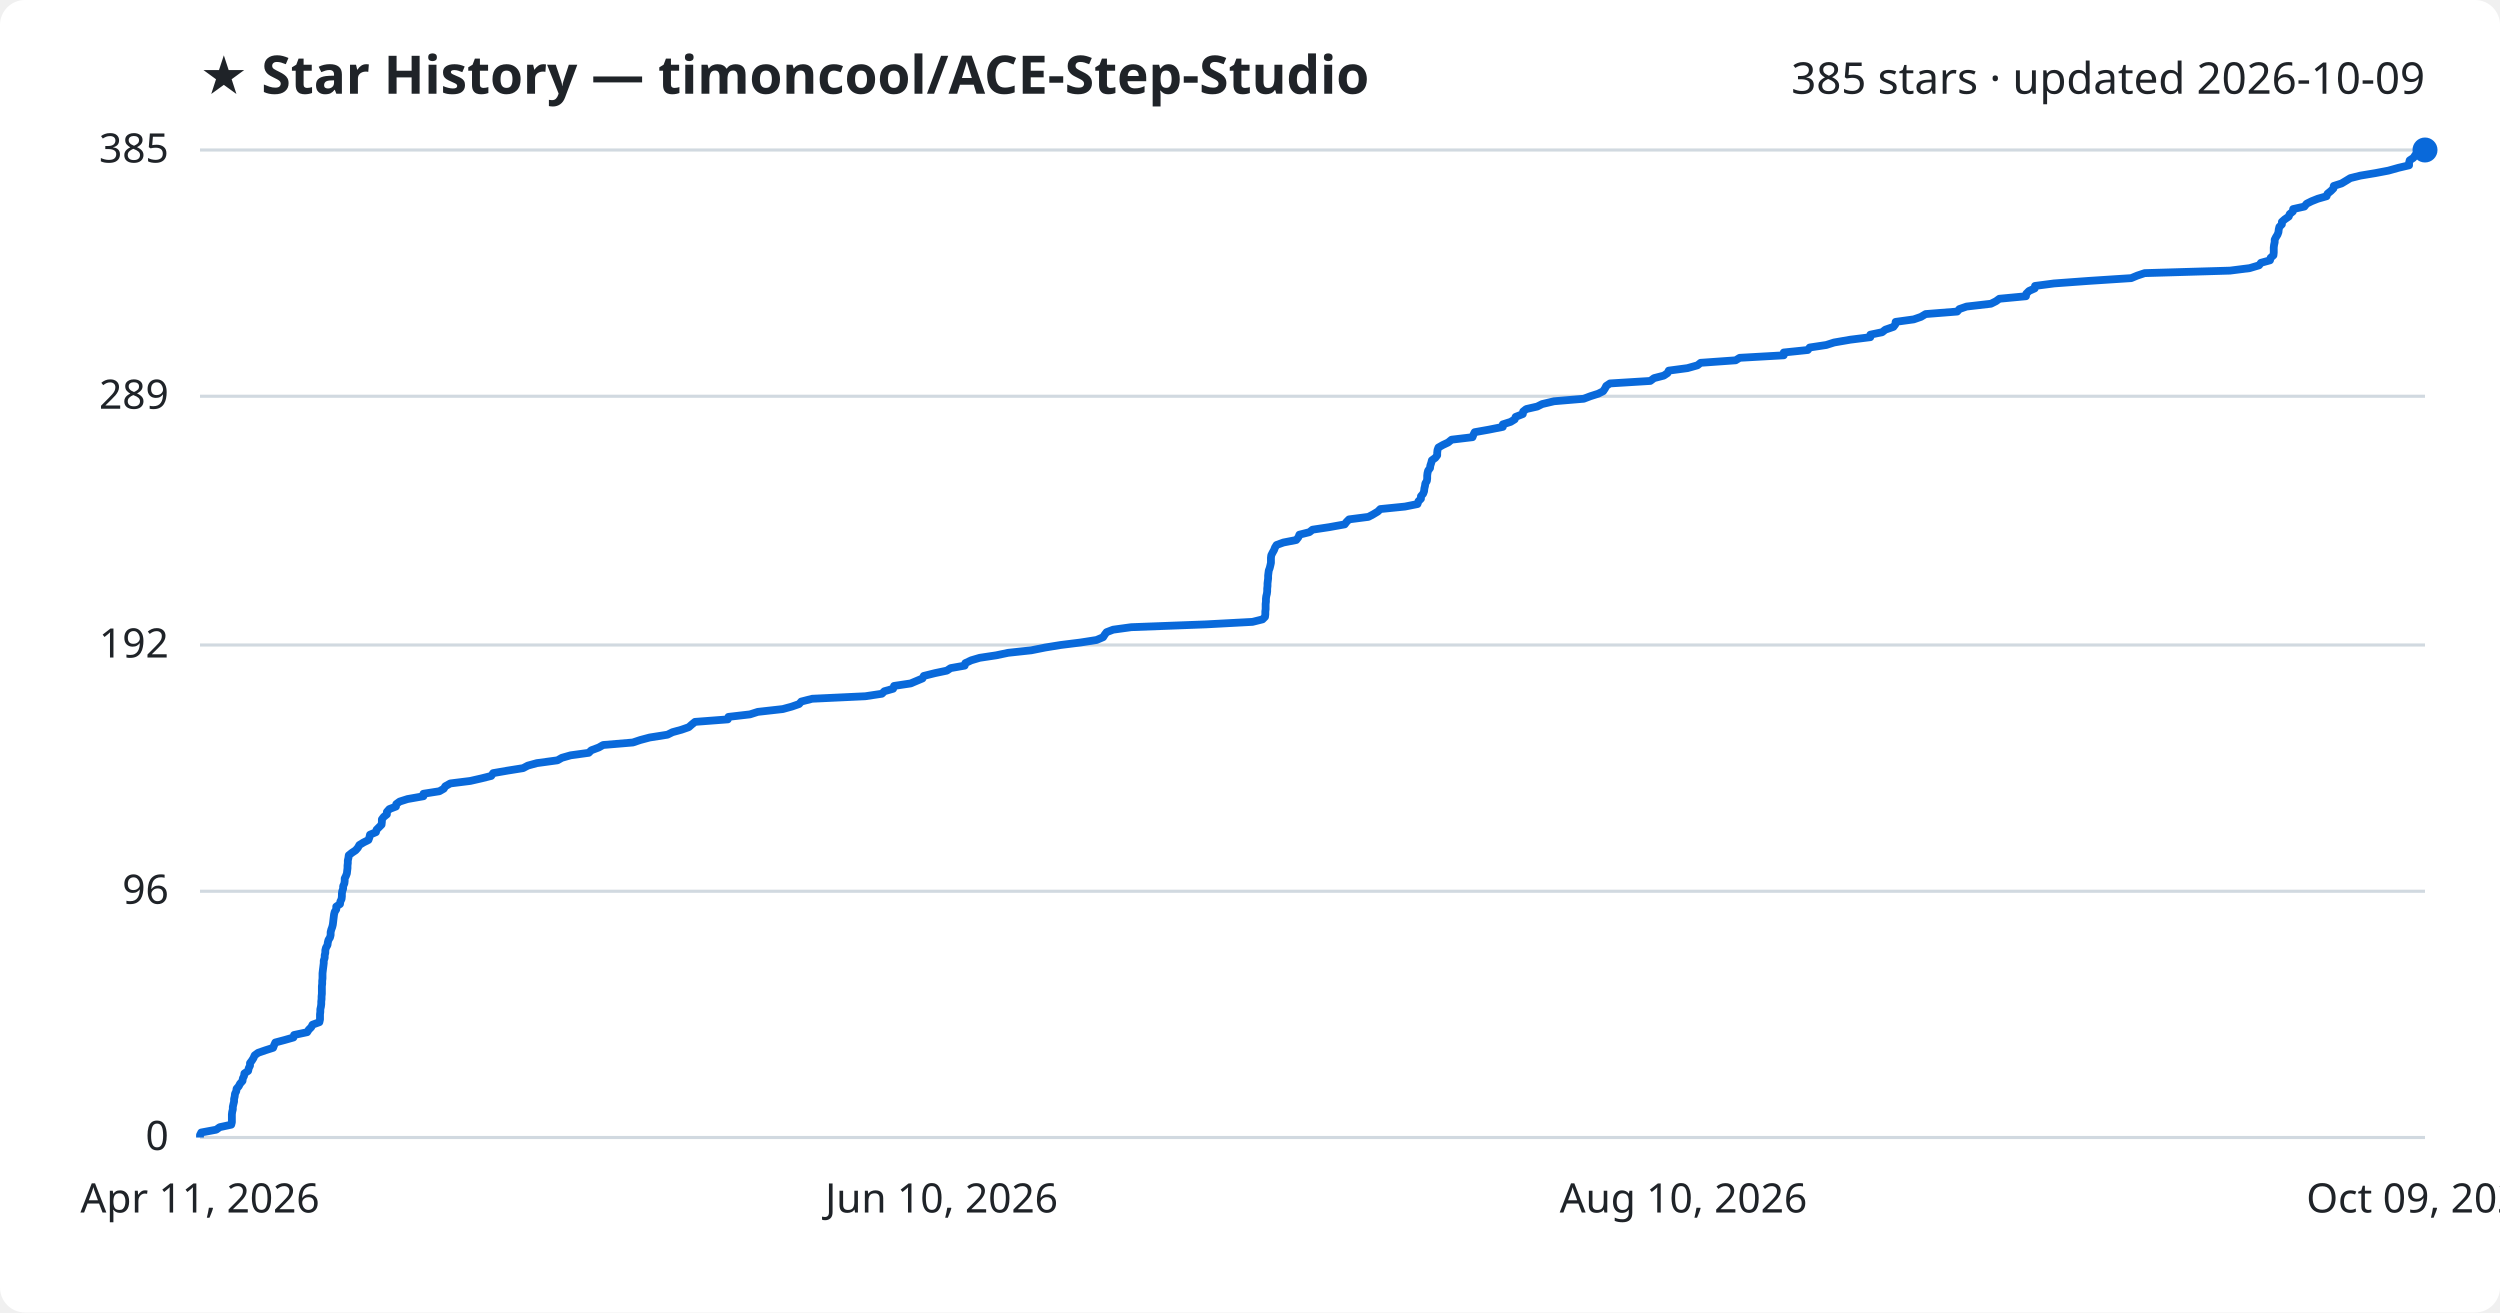
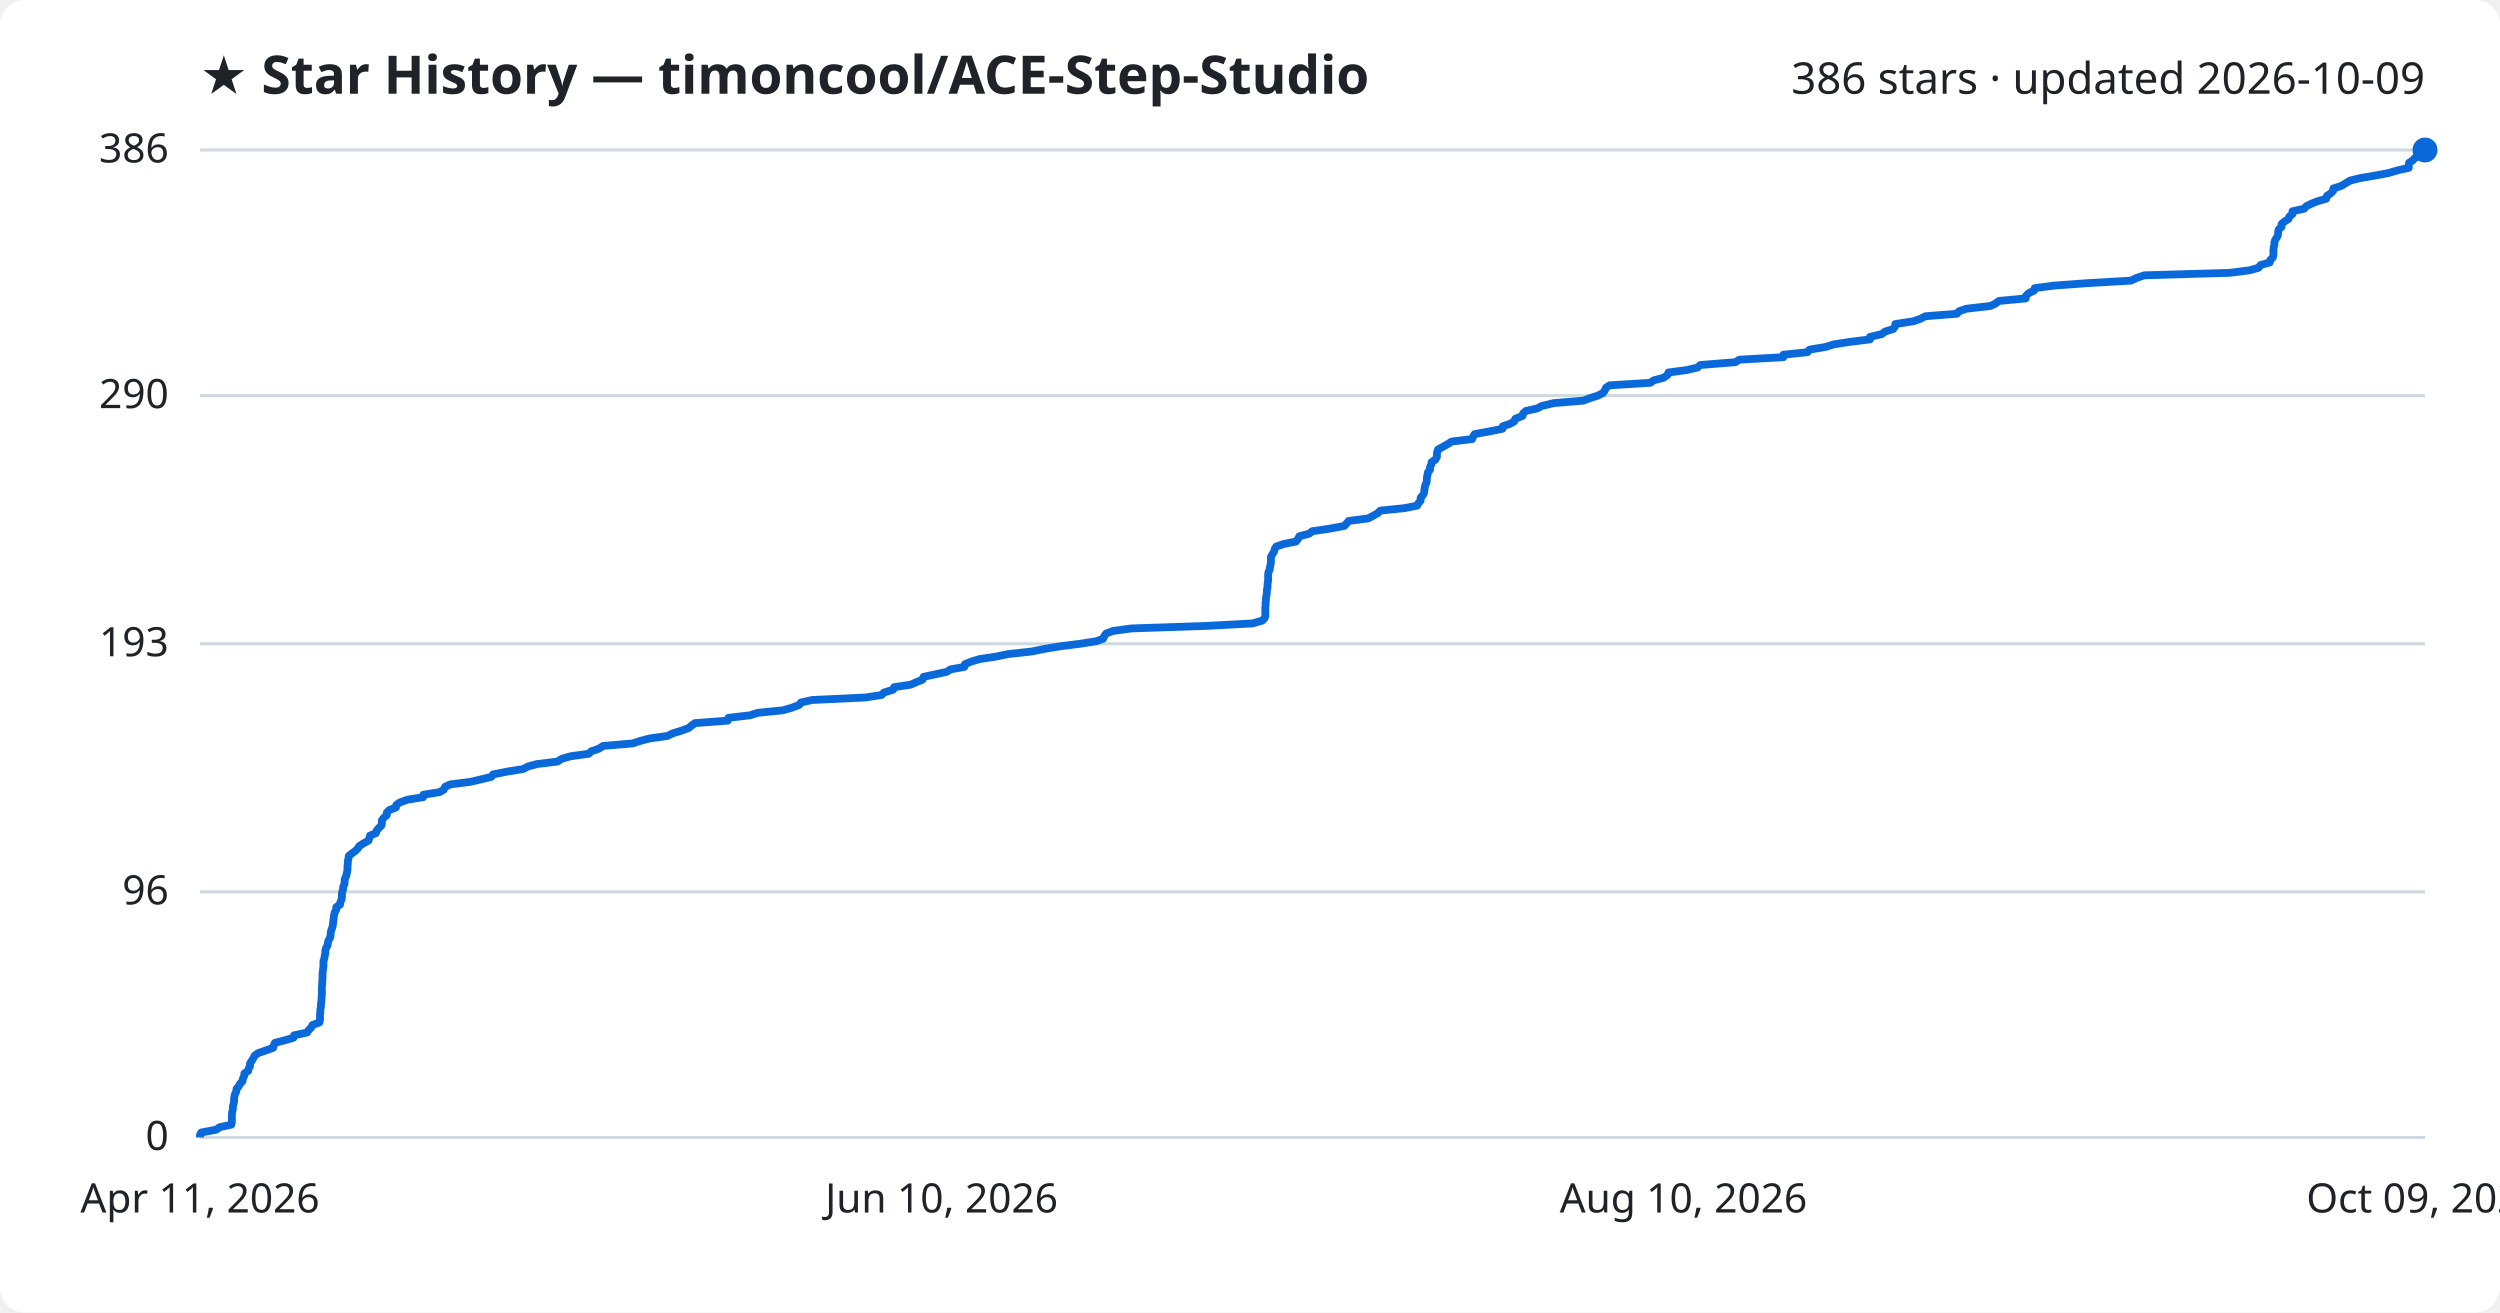
<svg xmlns="http://www.w3.org/2000/svg" viewBox="0 0 800 420" font-family="Segoe UI, sans-serif">
  <rect width="800" height="420" fill="#ffffff" rx="8" />
  <text x="64" y="30" fill="#1f2328" font-size="17" font-weight="700">★ Star History — timoncool/ACE-Step-Studio</text>
-   <text x="776" y="30" fill="#1f2328" font-size="14" text-anchor="end">385 stars · updated 2026-10-09</text>
+   <text x="776" y="30" fill="#1f2328" font-size="14" text-anchor="end">386 stars · updated 2026-10-09</text>
  <line x1="64" y1="364.0" x2="776" y2="364.0" stroke="#d1d9e0" stroke-width="1" />
  <text x="54" y="368.0" fill="#1f2328" font-size="13" text-anchor="end">0</text>
-   <line x1="64" y1="285.2" x2="776" y2="285.2" stroke="#d1d9e0" stroke-width="1" />
-   <text x="54" y="289.2" fill="#1f2328" font-size="13" text-anchor="end">96</text>
-   <line x1="64" y1="206.4" x2="776" y2="206.4" stroke="#d1d9e0" stroke-width="1" />
-   <text x="54" y="210.4" fill="#1f2328" font-size="13" text-anchor="end">192</text>
-   <line x1="64" y1="126.8" x2="776" y2="126.8" stroke="#d1d9e0" stroke-width="1" />
-   <text x="54" y="130.8" fill="#1f2328" font-size="13" text-anchor="end">289</text>
+   <line x1="64" y1="285.4" x2="776" y2="285.4" stroke="#d1d9e0" stroke-width="1" />
+   <text x="54" y="289.4" fill="#1f2328" font-size="13" text-anchor="end">96</text>
+   <line x1="64" y1="206.0" x2="776" y2="206.0" stroke="#d1d9e0" stroke-width="1" />
+   <text x="54" y="210.0" fill="#1f2328" font-size="13" text-anchor="end">193</text>
+   <line x1="64" y1="126.6" x2="776" y2="126.6" stroke="#d1d9e0" stroke-width="1" />
+   <text x="54" y="130.6" fill="#1f2328" font-size="13" text-anchor="end">290</text>
  <line x1="64" y1="48.0" x2="776" y2="48.0" stroke="#d1d9e0" stroke-width="1" />
-   <text x="54" y="52.0" fill="#1f2328" font-size="13" text-anchor="end">385</text>
-   <path d="M64.0,364.0 L64.0,363.2 L64.4,362.4 L69.2,361.5 L70.3,360.7 L74.0,359.9 L74.2,359.1 L74.2,358.3 L74.2,357.4 L74.2,356.6 L74.3,355.8 L74.5,355.0 L74.5,354.2 L74.7,353.3 L74.9,352.5 L74.9,351.7 L75.1,350.9 L75.2,350.0 L75.6,349.2 L75.7,348.4 L76.4,347.6 L76.8,346.8 L77.6,345.9 L77.7,345.1 L78.1,344.3 L78.2,343.5 L79.4,342.7 L79.6,341.8 L80.0,341.0 L80.0,340.2 L80.6,339.4 L81.1,338.6 L81.5,337.7 L82.6,336.9 L84.9,336.1 L87.4,335.3 L87.7,334.5 L88.1,333.6 L91.1,332.8 L93.9,332.0 L94.1,331.2 L98.3,330.3 L98.8,329.5 L99.6,328.7 L100.0,327.9 L102.2,327.1 L102.4,326.2 L102.4,325.4 L102.4,324.6 L102.5,323.8 L102.5,323.0 L102.7,322.1 L102.8,321.3 L102.8,320.5 L102.9,319.7 L102.9,318.9 L103.0,318.0 L103.0,317.2 L103.0,316.4 L103.0,315.6 L103.1,314.8 L103.1,313.9 L103.2,313.1 L103.2,312.3 L103.2,311.5 L103.3,310.6 L103.4,309.8 L103.5,309.0 L103.6,308.2 L103.6,307.4 L103.9,306.5 L103.9,305.7 L104.1,304.9 L104.1,304.1 L104.3,303.3 L104.8,302.4 L104.9,301.6 L105.1,300.8 L105.6,300.0 L105.8,299.2 L105.8,298.3 L106.0,297.5 L106.3,296.7 L106.5,295.9 L106.6,295.1 L106.7,294.2 L106.8,293.4 L106.9,292.6 L107.1,291.8 L107.6,291.0 L107.6,290.1 L108.8,289.3 L108.9,288.5 L109.3,287.7 L109.4,286.8 L109.4,286.0 L109.5,285.2 L109.8,284.4 L109.8,283.6 L110.2,282.7 L110.3,281.9 L110.3,281.1 L110.7,280.3 L111.0,279.5 L111.1,278.6 L111.2,277.8 L111.2,277.0 L111.3,276.2 L111.3,275.4 L111.5,274.5 L111.6,273.7 L112.6,272.9 L113.8,272.1 L114.5,271.3 L115.0,270.4 L116.3,269.6 L117.9,268.8 L118.2,268.0 L118.4,267.1 L120.3,266.3 L120.5,265.5 L121.3,264.7 L122.1,263.9 L122.2,263.0 L122.2,262.2 L122.8,261.4 L123.8,260.6 L123.8,259.8 L124.6,258.9 L126.7,258.1 L126.8,257.3 L127.9,256.5 L130.4,255.7 L135.5,254.8 L135.5,254.0 L140.6,253.2 L142.0,252.4 L142.5,251.6 L144.1,250.7 L150.5,249.9 L154.0,249.1 L157.2,248.3 L157.8,247.4 L162.4,246.6 L167.4,245.8 L168.9,245.0 L171.8,244.2 L178.4,243.3 L179.8,242.5 L182.6,241.7 L188.4,240.9 L189.2,240.1 L191.6,239.2 L193.0,238.4 L202.5,237.6 L204.9,236.8 L207.9,236.0 L213.6,235.1 L215.2,234.3 L218.1,233.5 L220.4,232.7 L221.3,231.9 L222.4,231.0 L232.9,230.2 L233.1,229.4 L240.0,228.6 L242.5,227.8 L250.5,226.9 L253.4,226.1 L255.7,225.3 L256.4,224.5 L259.9,223.6 L276.9,222.8 L282.2,222.0 L283.0,221.2 L285.8,220.4 L286.1,219.5 L291.4,218.7 L293.3,217.9 L295.2,217.1 L295.6,216.3 L299.2,215.4 L303.0,214.6 L304.2,213.8 L308.7,213.0 L308.9,212.2 L310.8,211.3 L313.5,210.5 L318.8,209.7 L322.6,208.9 L330.0,208.1 L334.5,207.2 L339.4,206.4 L345.8,205.6 L350.9,204.8 L353.0,203.9 L353.5,203.1 L354.1,202.3 L356.2,201.5 L362.0,200.7 L385.9,199.8 L400.8,199.0 L404.0,198.2 L404.8,197.4 L404.9,196.6 L404.9,195.7 L405.0,194.9 L405.0,194.1 L405.0,193.3 L405.1,192.5 L405.1,191.6 L405.2,190.8 L405.4,190.0 L405.5,189.2 L405.5,188.4 L405.6,187.5 L405.6,186.7 L405.7,185.9 L405.8,185.1 L405.8,184.2 L405.9,183.4 L406.0,182.6 L406.3,181.8 L406.5,181.0 L406.7,180.1 L406.7,179.3 L406.7,178.5 L406.8,177.7 L407.2,176.9 L407.7,176.0 L408.0,175.2 L408.5,174.4 L410.7,173.6 L414.8,172.8 L415.5,171.9 L415.8,171.1 L419.0,170.3 L420.0,169.5 L425.3,168.7 L430.3,167.8 L430.9,167.0 L431.7,166.2 L437.9,165.4 L439.4,164.6 L440.9,163.7 L441.7,162.9 L449.6,162.1 L453.6,161.3 L453.9,160.4 L454.7,159.6 L454.7,158.8 L455.4,158.0 L455.7,157.2 L455.8,156.3 L456.0,155.5 L456.1,154.7 L456.6,153.9 L456.7,153.1 L456.7,152.2 L456.8,151.4 L457.0,150.6 L457.6,149.8 L457.7,149.0 L458.0,148.1 L458.2,147.3 L459.3,146.5 L459.9,145.7 L459.9,144.9 L460.0,144.0 L460.3,143.2 L461.7,142.4 L463.4,141.6 L464.5,140.7 L471.2,139.9 L471.5,139.1 L471.9,138.3 L476.4,137.5 L480.9,136.6 L480.9,135.8 L483.4,135.0 L484.7,134.2 L485.0,133.4 L487.3,132.5 L487.4,131.7 L488.4,130.9 L491.9,130.1 L493.5,129.3 L497.3,128.4 L506.8,127.6 L508.9,126.8 L511.4,126.0 L513.0,125.2 L513.6,124.3 L514.0,123.5 L515.2,122.7 L528.1,121.9 L529.3,121.0 L532.4,120.2 L533.6,119.4 L534.0,118.6 L540.0,117.8 L543.2,116.9 L544.2,116.1 L555.4,115.3 L556.7,114.5 L570.8,113.7 L570.8,112.8 L578.5,112.0 L579.1,111.2 L584.4,110.4 L586.9,109.6 L592.1,108.7 L598.5,107.9 L598.5,107.1 L602.3,106.3 L603.3,105.5 L605.9,104.6 L606.5,103.8 L606.6,103.0 L612.4,102.2 L614.7,101.4 L616.2,100.5 L626.3,99.7 L627.0,98.9 L629.3,98.1 L637.1,97.2 L638.7,96.4 L639.8,95.6 L648.3,94.8 L648.4,94.0 L649.3,93.1 L651.1,92.3 L651.2,91.5 L657.3,90.7 L668.2,89.9 L682.0,89.0 L683.9,88.2 L686.3,87.4 L713.6,86.6 L719.9,85.8 L722.9,84.9 L723.5,84.1 L726.4,83.3 L726.6,82.5 L727.5,81.7 L727.6,80.8 L727.6,80.0 L727.6,79.2 L727.7,78.4 L727.9,77.5 L727.9,76.7 L728.3,75.9 L728.8,75.1 L729.1,74.3 L729.2,73.4 L729.4,72.6 L730.2,71.8 L730.2,71.0 L731.1,70.2 L732.4,69.3 L732.7,68.5 L733.7,67.7 L733.8,66.9 L737.4,66.1 L738.1,65.2 L739.7,64.4 L741.7,63.6 L744.5,62.8 L744.8,62.0 L745.9,61.1 L746.7,60.3 L746.8,59.5 L749.3,58.7 L750.8,57.8 L752.1,57.0 L755.3,56.2 L760.1,55.4 L764.3,54.6 L767.5,53.7 L770.9,52.9 L770.9,52.1 L771.1,51.3 L772.3,50.5 L772.9,49.6 L775.1,48.8 L775.6,48.0 L776.0,48.0" fill="none" stroke="#0969da" stroke-width="2.5" stroke-linejoin="round" />
+   <text x="54" y="52.0" fill="#1f2328" font-size="13" text-anchor="end">386</text>
+   <path d="M64.0,364.0 L64.0,363.2 L64.4,362.4 L69.2,361.5 L70.3,360.7 L74.0,359.9 L74.2,359.1 L74.2,358.3 L74.2,357.5 L74.2,356.6 L74.3,355.8 L74.5,355.0 L74.5,354.2 L74.7,353.4 L74.9,352.5 L74.9,351.7 L75.0,350.9 L75.2,350.1 L75.6,349.3 L75.7,348.4 L76.4,347.6 L76.8,346.8 L77.6,346.0 L77.7,345.2 L78.1,344.4 L78.2,343.5 L79.4,342.7 L79.6,341.9 L80.0,341.1 L80.0,340.3 L80.6,339.4 L81.1,338.6 L81.5,337.8 L82.6,337.0 L84.9,336.2 L87.4,335.3 L87.6,334.5 L88.0,333.7 L91.1,332.9 L93.9,332.1 L94.1,331.3 L98.3,330.4 L98.8,329.6 L99.6,328.8 L100.0,328.0 L102.2,327.2 L102.4,326.3 L102.4,325.5 L102.4,324.7 L102.5,323.9 L102.5,323.1 L102.7,322.2 L102.7,321.4 L102.8,320.6 L102.9,319.8 L102.9,319.0 L103.0,318.2 L103.0,317.3 L103.0,316.5 L103.0,315.7 L103.1,314.9 L103.1,314.1 L103.2,313.2 L103.2,312.4 L103.2,311.6 L103.3,310.8 L103.4,310.0 L103.5,309.2 L103.5,308.3 L103.5,307.5 L103.8,306.7 L103.9,305.9 L104.1,305.1 L104.1,304.2 L104.3,303.4 L104.8,302.6 L104.9,301.8 L105.1,301.0 L105.6,300.1 L105.8,299.3 L105.8,298.5 L106.0,297.7 L106.3,296.9 L106.5,296.1 L106.6,295.2 L106.7,294.4 L106.8,293.6 L106.9,292.8 L107.1,292.0 L107.6,291.1 L107.6,290.3 L108.8,289.5 L108.9,288.7 L109.3,287.9 L109.4,287.0 L109.4,286.2 L109.5,285.4 L109.8,284.6 L109.8,283.8 L110.2,283.0 L110.3,282.1 L110.3,281.3 L110.7,280.5 L110.9,279.7 L111.1,278.9 L111.2,278.0 L111.2,277.2 L111.3,276.4 L111.3,275.6 L111.5,274.8 L111.6,273.9 L112.6,273.1 L113.7,272.3 L114.5,271.5 L115.0,270.7 L116.3,269.9 L117.9,269.0 L118.2,268.2 L118.4,267.4 L120.3,266.6 L120.5,265.8 L121.3,264.9 L122.1,264.1 L122.2,263.3 L122.2,262.5 L122.8,261.7 L123.8,260.8 L123.8,260.0 L124.6,259.2 L126.7,258.4 L126.8,257.6 L127.9,256.8 L130.4,255.9 L135.4,255.1 L135.5,254.3 L140.6,253.5 L142.0,252.7 L142.4,251.8 L144.1,251.0 L150.5,250.2 L153.9,249.4 L157.2,248.6 L157.8,247.8 L162.4,246.9 L167.4,246.1 L168.9,245.3 L171.8,244.5 L178.4,243.7 L179.8,242.8 L182.6,242.0 L188.4,241.2 L189.2,240.4 L191.6,239.6 L193.0,238.7 L202.4,237.9 L204.9,237.1 L207.9,236.3 L213.6,235.5 L215.2,234.7 L218.1,233.8 L220.3,233.0 L221.3,232.2 L222.4,231.4 L232.9,230.6 L233.1,229.7 L240.0,228.9 L242.5,228.1 L250.5,227.3 L253.3,226.5 L255.7,225.6 L256.3,224.8 L259.9,224.0 L276.9,223.2 L282.1,222.4 L282.9,221.6 L285.8,220.7 L286.1,219.9 L291.4,219.1 L293.2,218.3 L295.2,217.5 L295.5,216.6 L299.2,215.8 L302.9,215.0 L304.2,214.2 L308.6,213.4 L308.8,212.5 L310.8,211.7 L313.5,210.9 L318.8,210.1 L322.6,209.3 L330.0,208.5 L334.5,207.6 L339.3,206.8 L345.7,206.0 L350.8,205.2 L353.0,204.4 L353.4,203.5 L354.0,202.7 L356.2,201.9 L362.0,201.1 L385.9,200.3 L400.8,199.5 L403.9,198.6 L404.7,197.8 L404.9,197.0 L404.9,196.2 L404.9,195.4 L404.9,194.5 L405.0,193.7 L405.0,192.9 L405.1,192.1 L405.1,191.3 L405.3,190.4 L405.4,189.6 L405.4,188.8 L405.6,188.0 L405.6,187.2 L405.7,186.4 L405.8,185.5 L405.8,184.7 L405.8,183.9 L405.9,183.1 L406.3,182.3 L406.4,181.4 L406.6,180.6 L406.7,179.8 L406.7,179.0 L406.7,178.2 L407.2,177.3 L407.7,176.5 L407.9,175.7 L408.4,174.9 L410.7,174.1 L414.7,173.3 L415.4,172.4 L415.8,171.6 L418.9,170.8 L419.9,170.0 L425.3,169.2 L430.2,168.3 L430.9,167.5 L431.6,166.7 L437.8,165.9 L439.3,165.1 L440.9,164.2 L441.7,163.4 L449.5,162.6 L453.5,161.8 L453.9,161.0 L454.6,160.2 L454.6,159.3 L455.3,158.5 L455.7,157.7 L455.8,156.9 L455.9,156.1 L456.1,155.2 L456.5,154.4 L456.6,153.6 L456.6,152.8 L456.8,152.0 L456.9,151.2 L457.6,150.3 L457.6,149.5 L458.0,148.7 L458.1,147.9 L459.3,147.1 L459.8,146.2 L459.8,145.4 L459.9,144.6 L460.2,143.8 L461.7,143.0 L463.3,142.1 L464.5,141.3 L471.1,140.5 L471.4,139.7 L471.9,138.9 L476.4,138.1 L480.8,137.2 L480.9,136.4 L483.3,135.6 L484.6,134.8 L484.9,134.0 L487.2,133.1 L487.4,132.3 L488.3,131.5 L491.9,130.7 L493.4,129.9 L497.2,129.0 L506.7,128.2 L508.8,127.4 L511.3,126.6 L512.9,125.8 L513.5,125.0 L513.9,124.1 L515.1,123.3 L528.1,122.5 L529.2,121.7 L532.3,120.9 L533.6,120.0 L533.9,119.2 L539.9,118.4 L543.2,117.6 L544.1,116.8 L555.3,115.9 L556.6,115.1 L570.7,114.3 L570.7,113.5 L578.4,112.7 L579.0,111.9 L584.3,111.0 L586.8,110.2 L592.0,109.4 L598.4,108.6 L598.4,107.8 L602.2,106.9 L603.2,106.1 L605.8,105.3 L606.4,104.5 L606.5,103.7 L612.3,102.8 L614.6,102.0 L616.1,101.2 L626.2,100.4 L626.9,99.6 L629.2,98.8 L637.0,97.9 L638.6,97.1 L639.7,96.3 L648.2,95.5 L648.3,94.7 L649.2,93.8 L650.9,93.0 L651.1,92.2 L657.2,91.4 L668.1,90.6 L681.9,89.8 L683.8,88.9 L686.2,88.1 L713.5,87.3 L719.8,86.5 L722.7,85.7 L723.4,84.8 L726.3,84.0 L726.5,83.2 L727.3,82.4 L727.5,81.6 L727.5,80.7 L727.5,79.9 L727.6,79.1 L727.8,78.3 L727.8,77.5 L728.1,76.7 L728.7,75.8 L729.0,75.0 L729.0,74.2 L729.2,73.4 L730.1,72.6 L730.1,71.7 L731.0,70.9 L732.3,70.1 L732.6,69.3 L733.6,68.5 L733.6,67.6 L737.3,66.8 L738.0,66.0 L739.6,65.2 L741.6,64.4 L744.4,63.6 L744.6,62.7 L745.8,61.9 L746.6,61.1 L746.7,60.3 L749.2,59.5 L750.7,58.6 L752.0,57.8 L755.2,57.0 L759.9,56.2 L764.2,55.4 L767.3,54.5 L770.8,53.7 L770.8,52.9 L770.9,52.1 L772.1,51.3 L772.8,50.5 L775.0,49.6 L775.4,48.8 L776.0,48.0 L776.0,48.0" fill="none" stroke="#0969da" stroke-width="2.5" stroke-linejoin="round" />
  <circle cx="776.0" cy="48.0" r="4" fill="#0969da" />
  <text x="64.0" y="388" fill="#1f2328" font-size="13" text-anchor="middle">Apr 11, 2026</text>
  <text x="301.3" y="388" fill="#1f2328" font-size="13" text-anchor="middle">Jun 10, 2026</text>
  <text x="538.7" y="388" fill="#1f2328" font-size="13" text-anchor="middle">Aug 10, 2026</text>
  <text x="776.0" y="388" fill="#1f2328" font-size="13" text-anchor="middle">Oct 09, 2026</text>
</svg>
